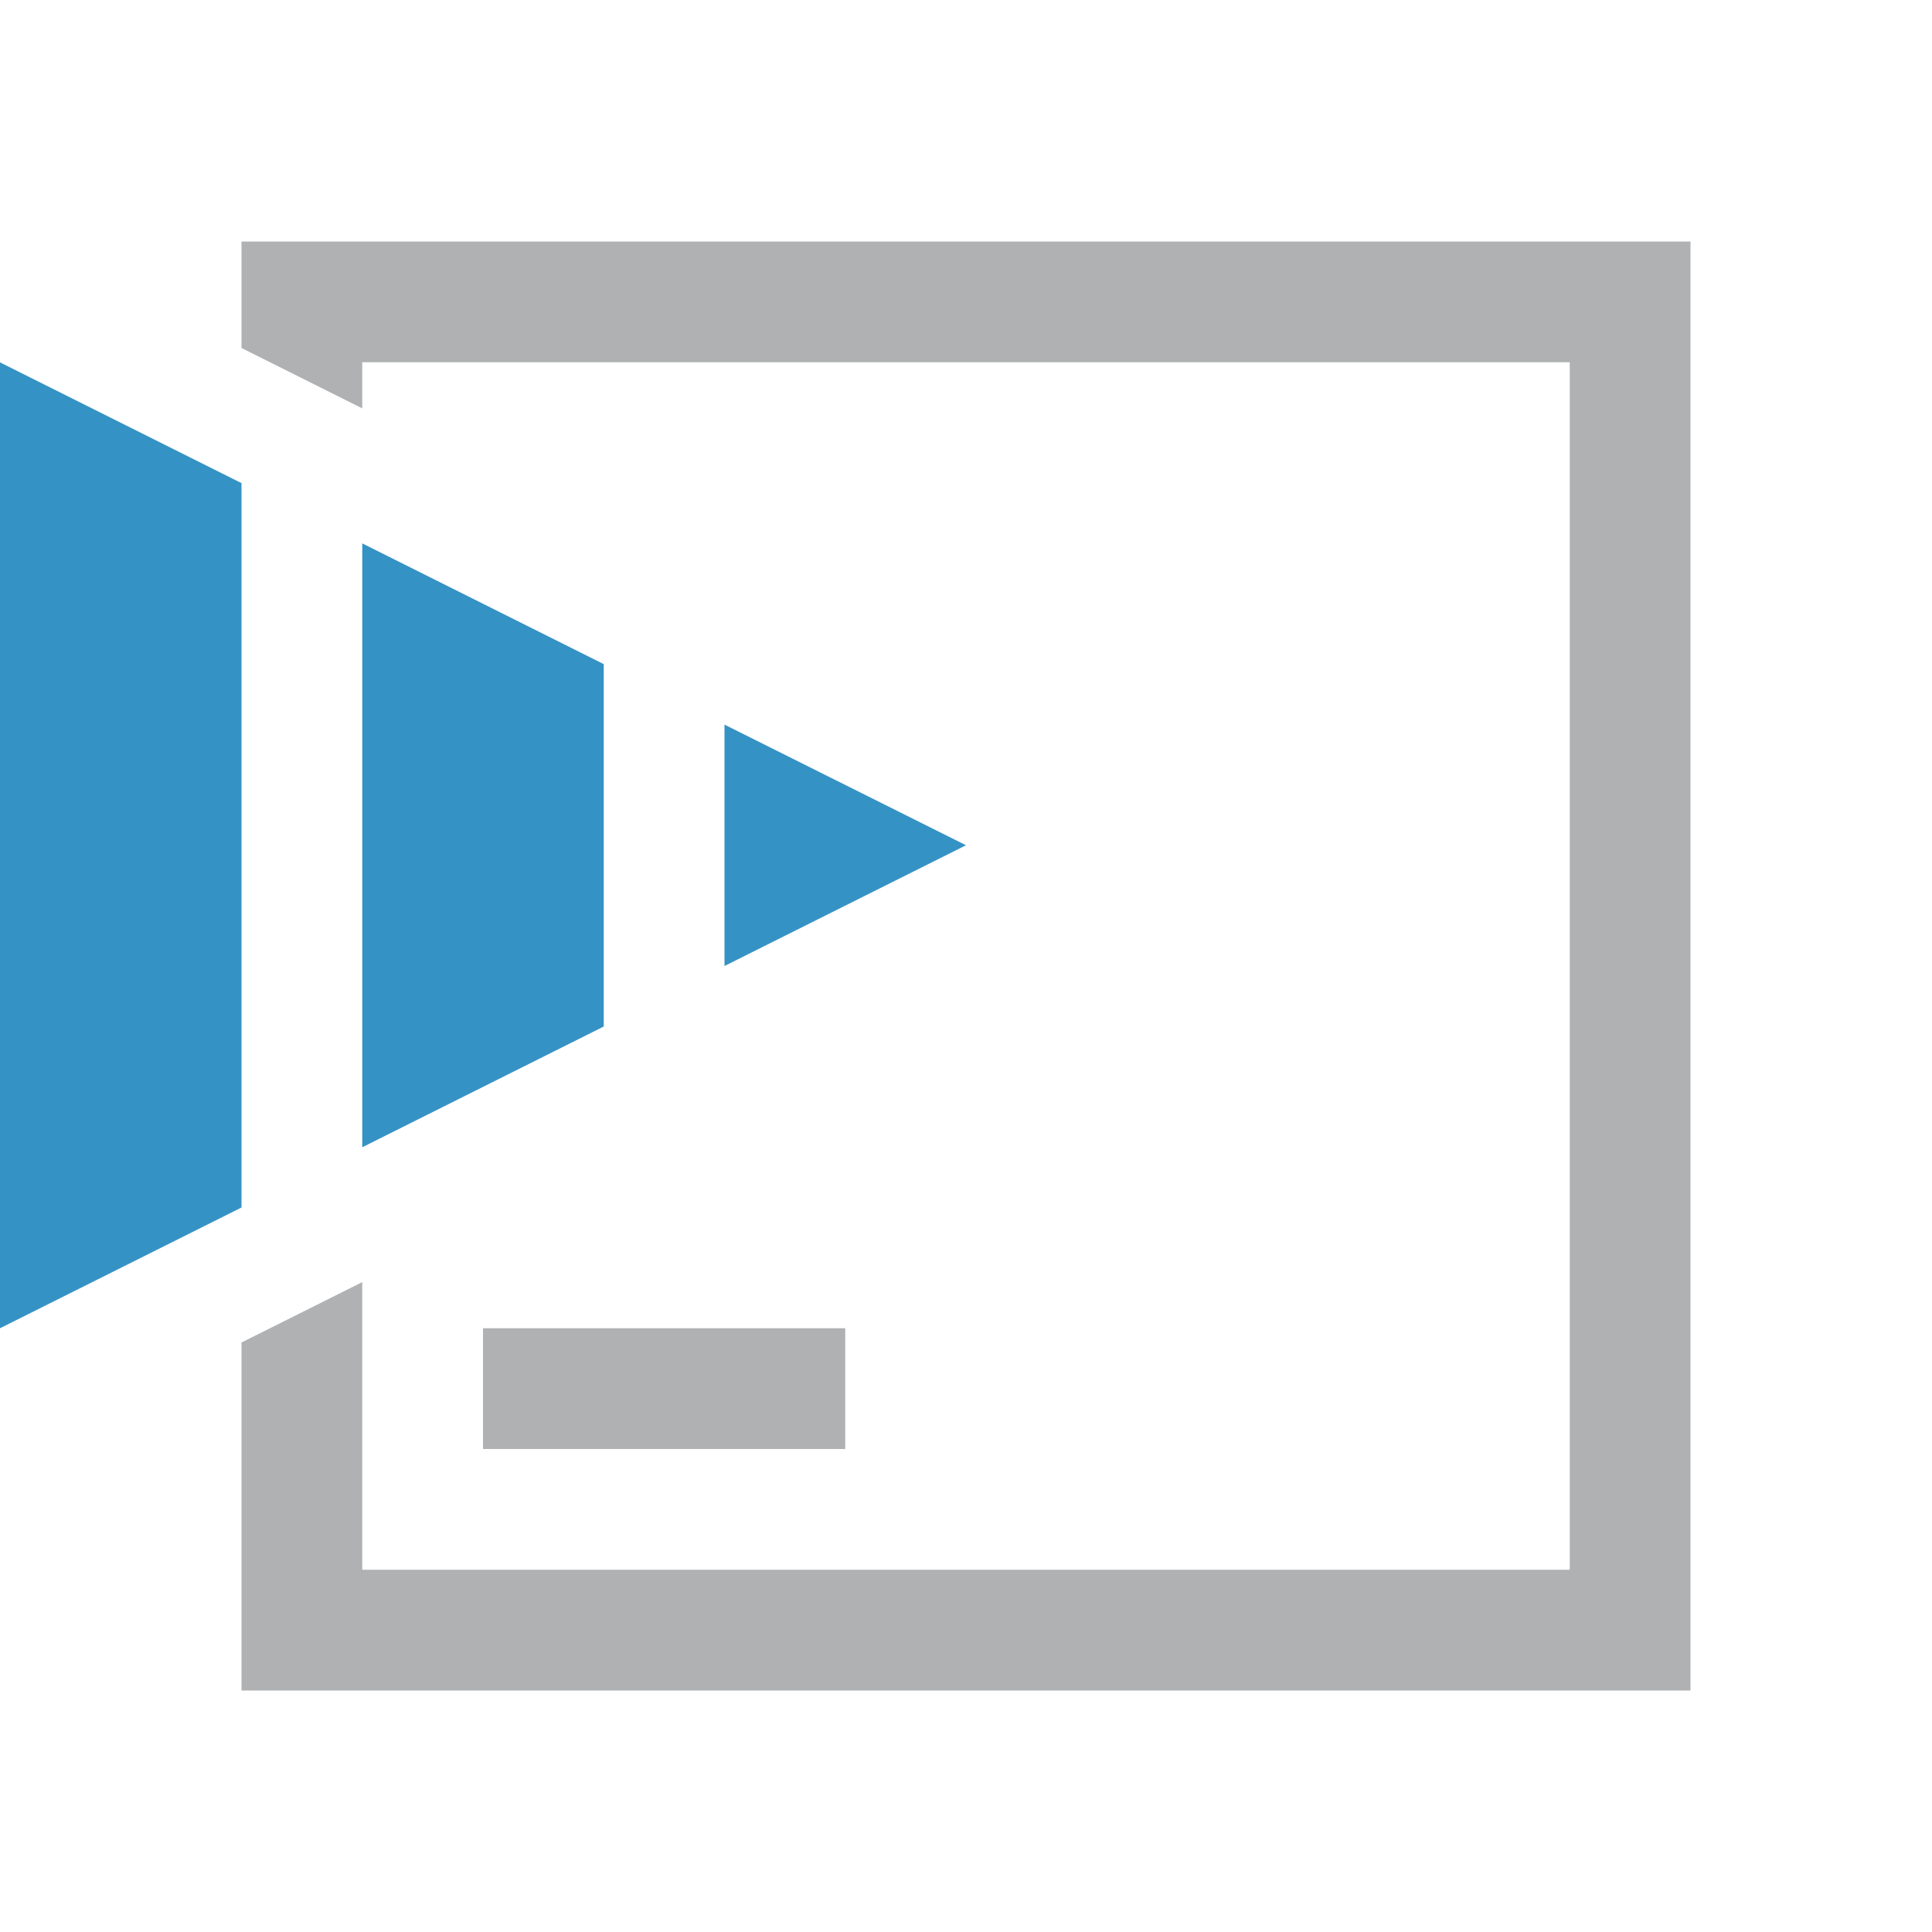
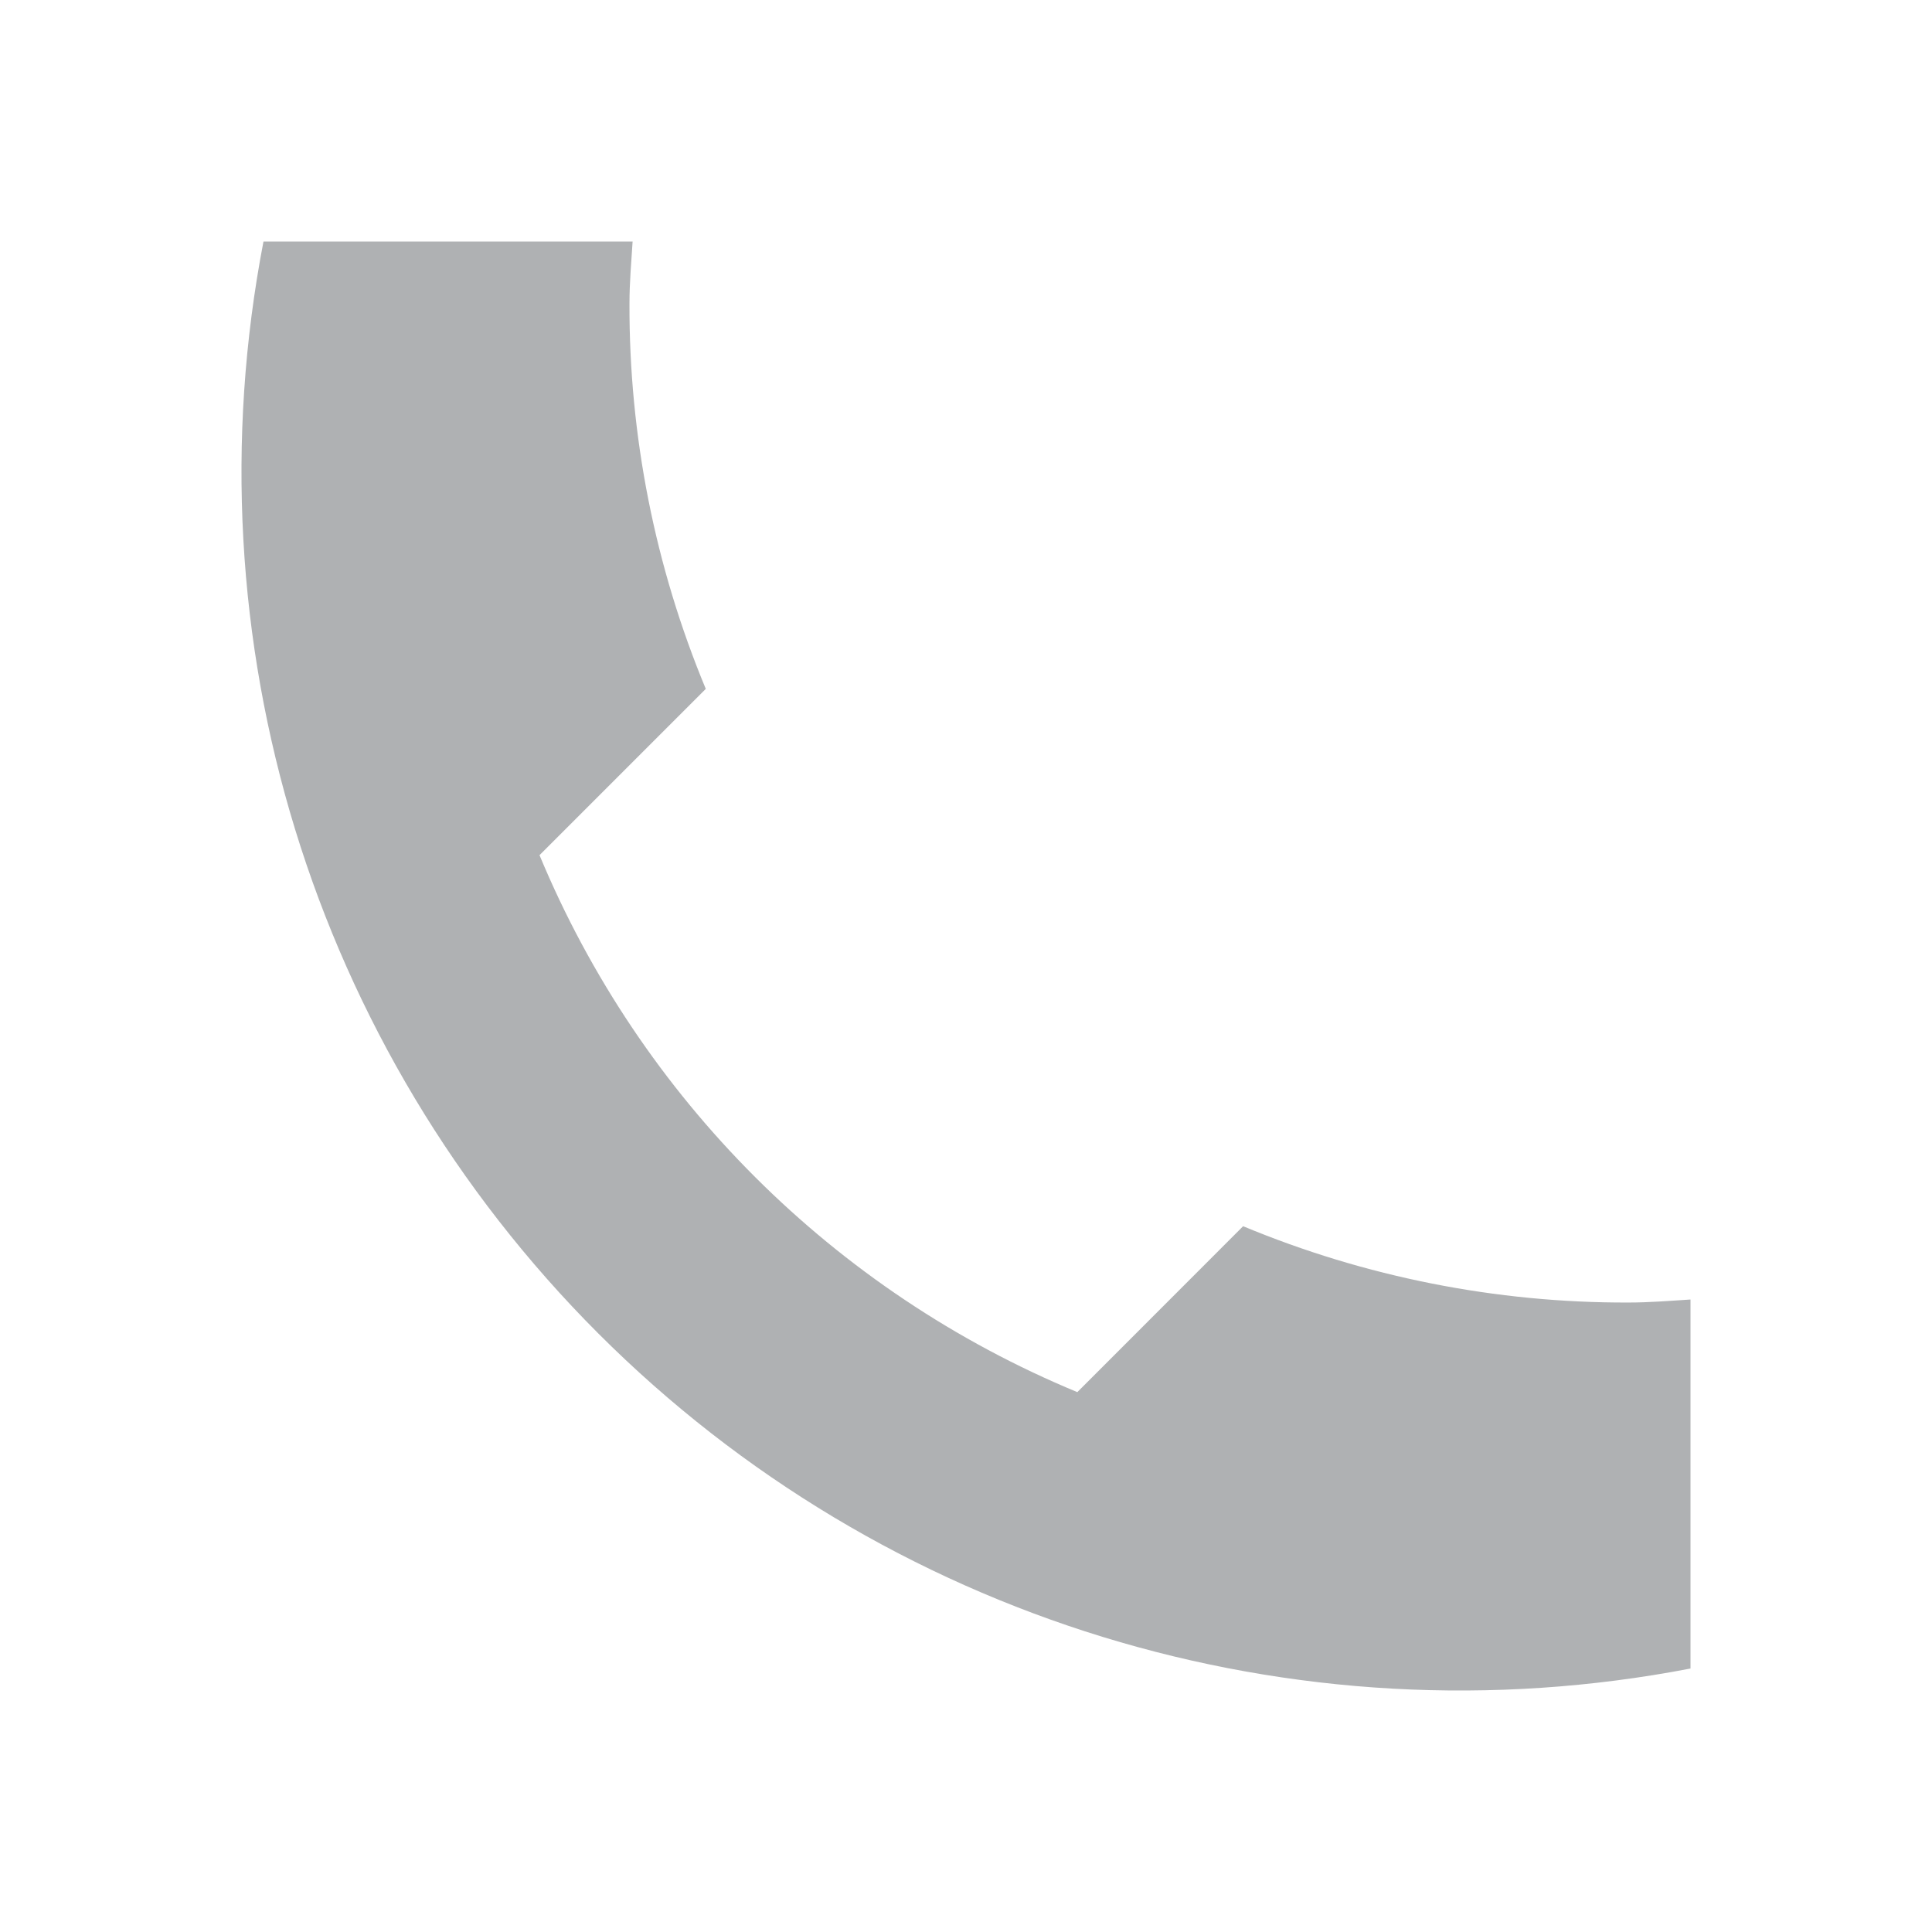
<svg xmlns="http://www.w3.org/2000/svg" width="16" height="16" viewBox="0 0 16 16">
-   <g fill-rule="evenodd">
-     <path fill="#3592C4" d="M0,11 L2,10 L2,4.001 L0,3.001 L0,11 Z M3,9.501 L5,8.501 L5,5.5 L3,4.5 L3,9.501 Z M6,8 L8,7 L6,6.001 L6,8 Z" />
-     <path fill="#AFB1B3" d="M2,2 L2,2.882 L3,3.382 L3,3 L13,3 L13,13 L3,13 L3,10.618 L2,11.118 L2,14 L14,14 L14,2 L2,2 Z M4,12 L7,12 L7,11 L4,11 L4,12 Z" />
-   </g>
+   <path fill="#afb1b3" d="M13.486 10.787a8.242 8.242 0 01-3.191-.632l-1.373 1.374a8.235 8.235 0 01-4.454-4.447l1.377-1.377a8.241 8.241 0 01-.632-3.19c0-.174.015-.344.026-.515H2.182A10.092 10.092 0 0014 13.818v-3.056c-.171.011-.343.025-.514.025z" />
</svg>
